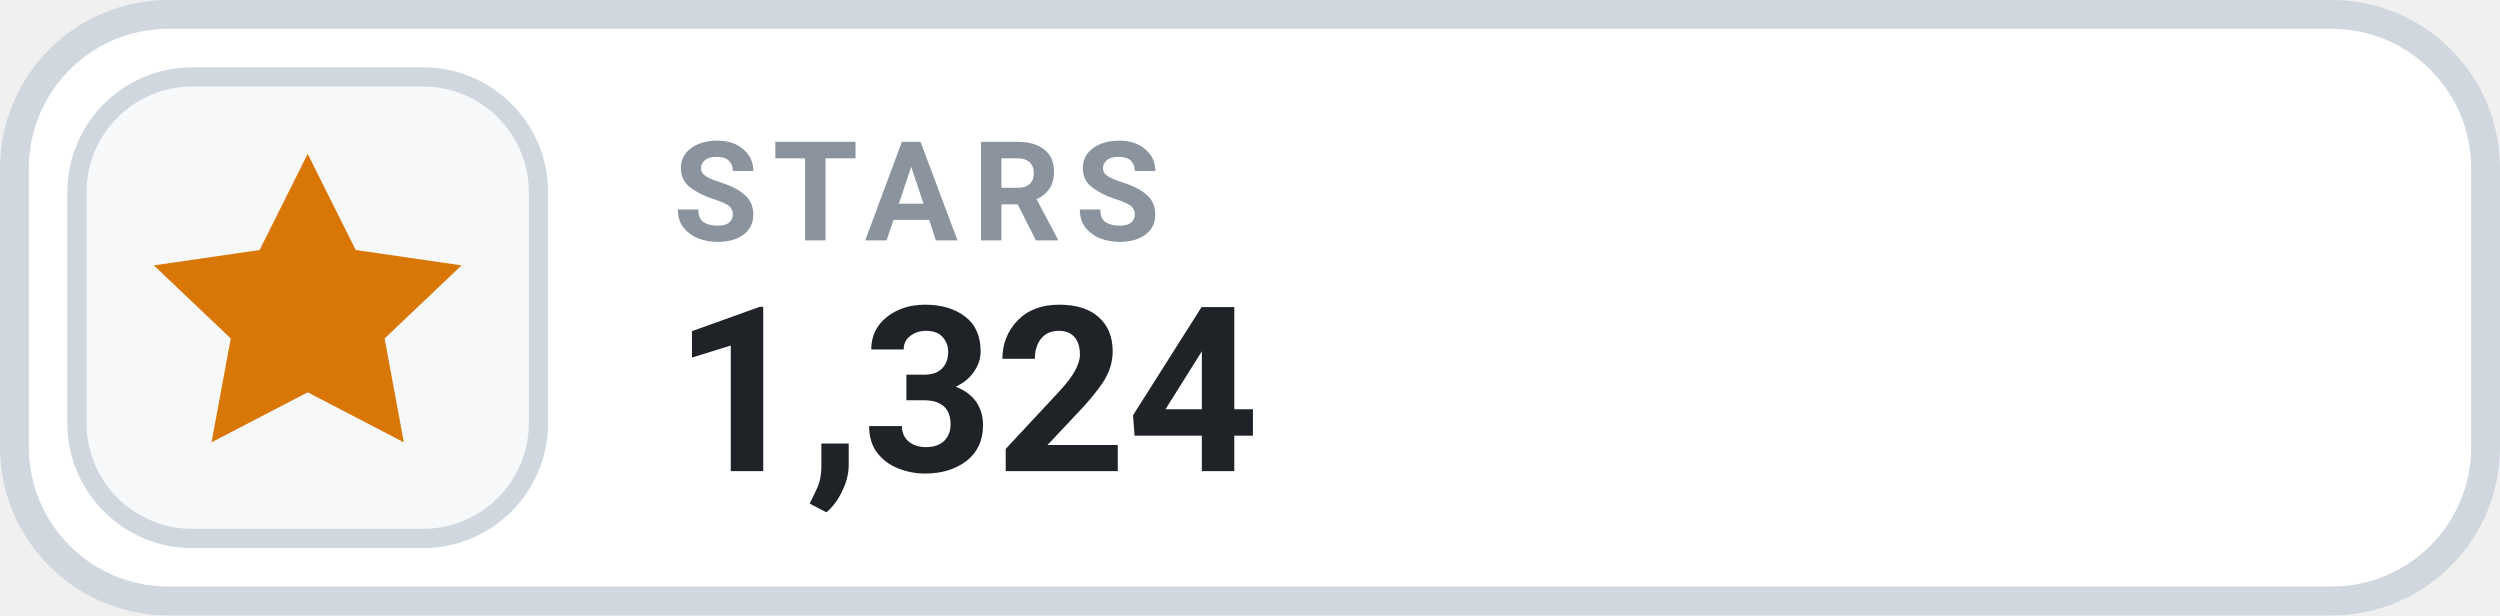
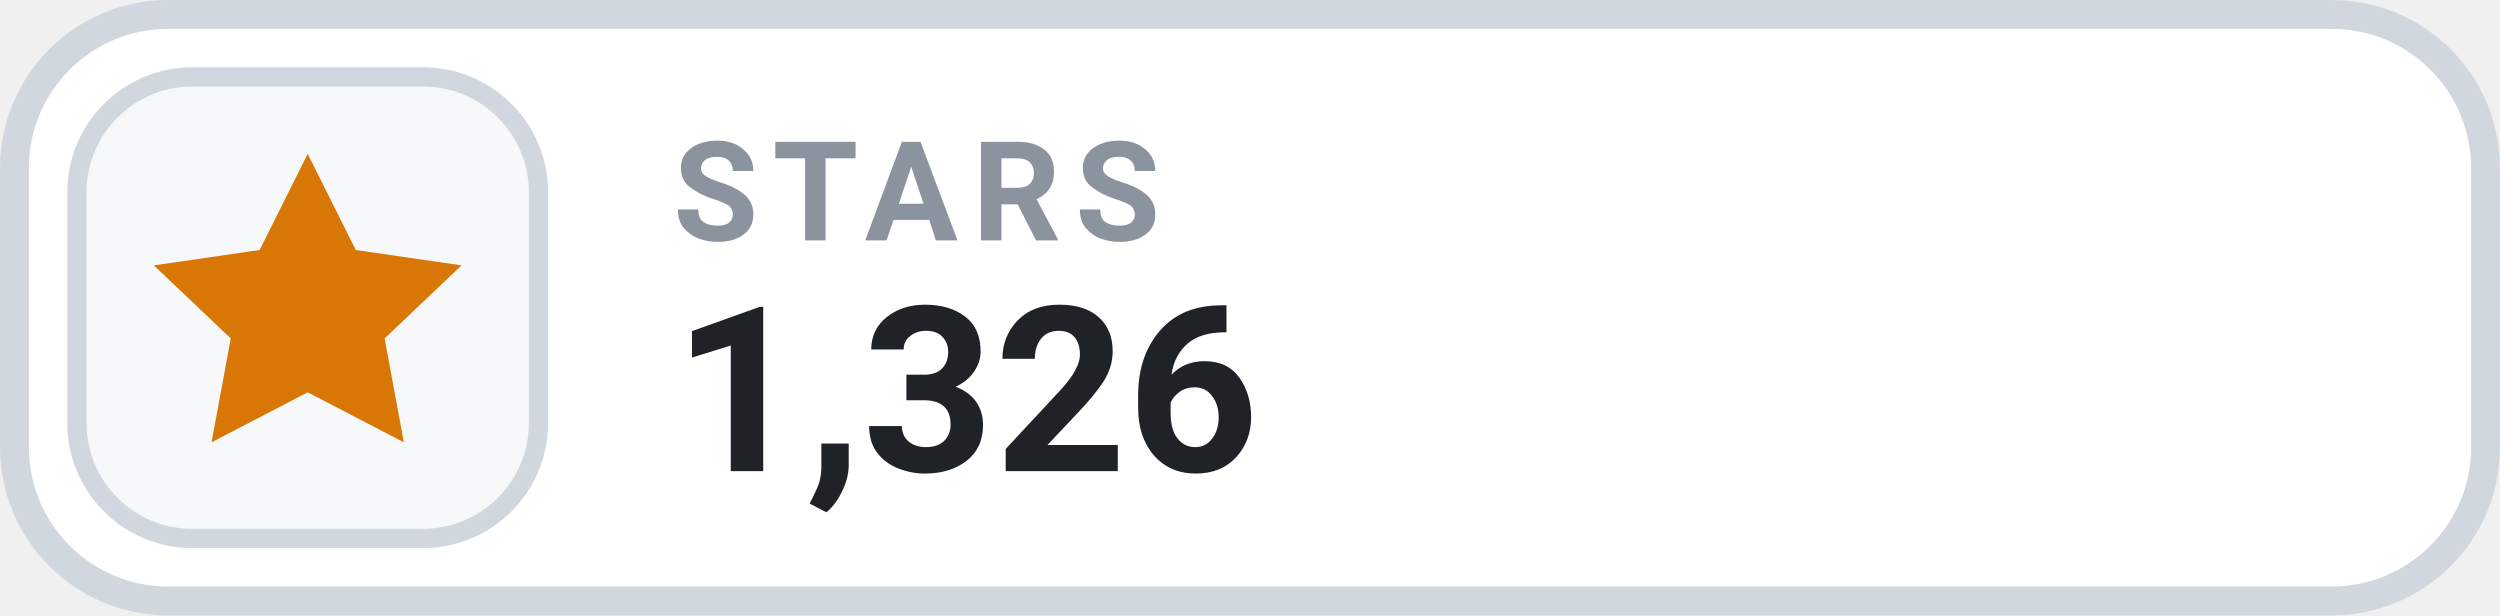
- <svg xmlns="http://www.w3.org/2000/svg" width="130" height="32" viewBox="0 0 130 32" role="img" aria-label="STARS 1,324">
+ <svg xmlns="http://www.w3.org/2000/svg" width="130" height="32" viewBox="0 0 130 32" role="img" aria-label="STARS 1,326">
  <rect x=".75" y=".75" width="128.5" height="30.5" rx="8" fill="#FFFFFF" stroke="#D0D7DE" stroke-width="1.5" />
  <rect x="4" y="4" width="24" height="24" rx="6" fill="#F6F8FA" stroke="#D0D7DE" stroke-width="1" />
  <g transform="translate(16 16)" style="color:#D97706;">
    <path d="M0 -8 l2.5 5 5.5 .8 -4 3.8 1 5.4 -5 -2.6 -5 2.6 1 -5.4 -4 -3.8 5.5 -.8 Z" fill="currentColor" />
  </g>
  <text x="35" y="12.5" fill="#8B949E" font-family="-apple-system,BlinkMacSystemFont,'Segoe UI',Roboto,Helvetica,Arial,sans-serif" font-size="7.2" font-weight="700" letter-spacing=".75">STARS</text>
-   <text x="35" y="24.5" fill="#1F2328" font-family="-apple-system,BlinkMacSystemFont,'Segoe UI',Roboto,Helvetica,Arial,sans-serif" font-size="12" font-weight="700">1,324</text>
+   <text x="35" y="24.5" fill="#1F2328" font-family="-apple-system,BlinkMacSystemFont,'Segoe UI',Roboto,Helvetica,Arial,sans-serif" font-size="12" font-weight="700">1,326</text>
</svg>
